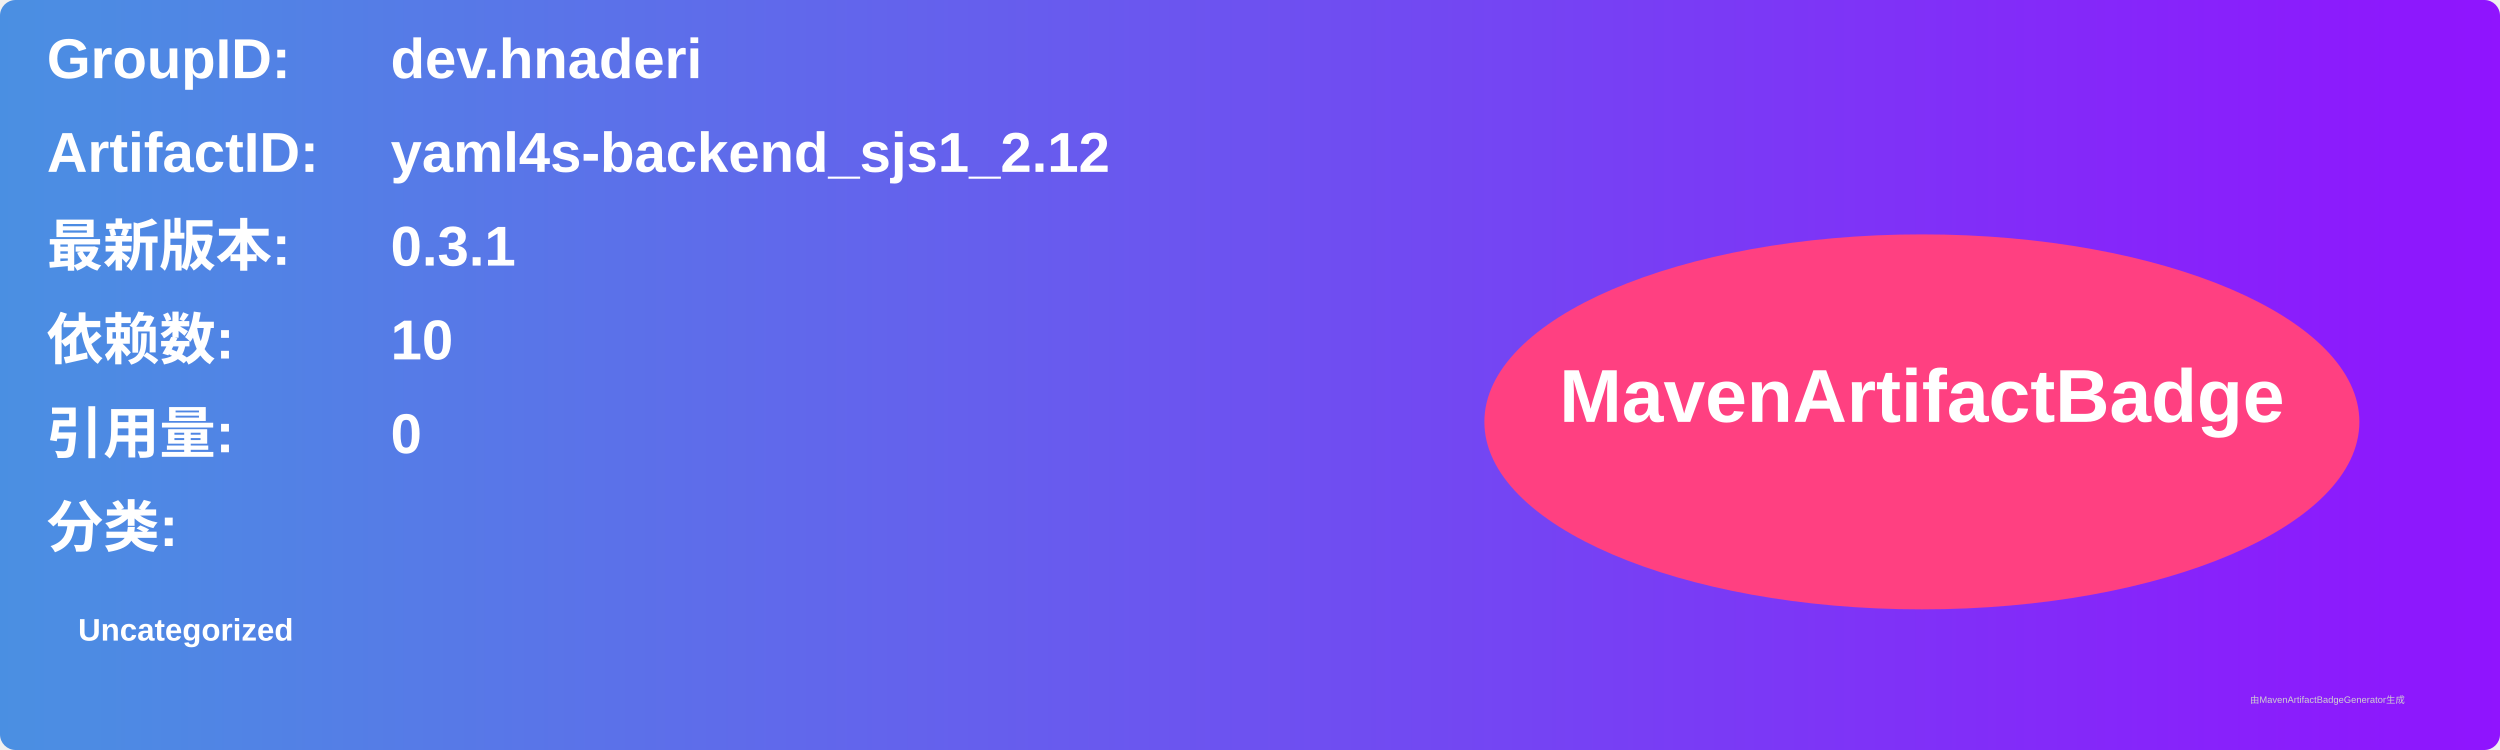
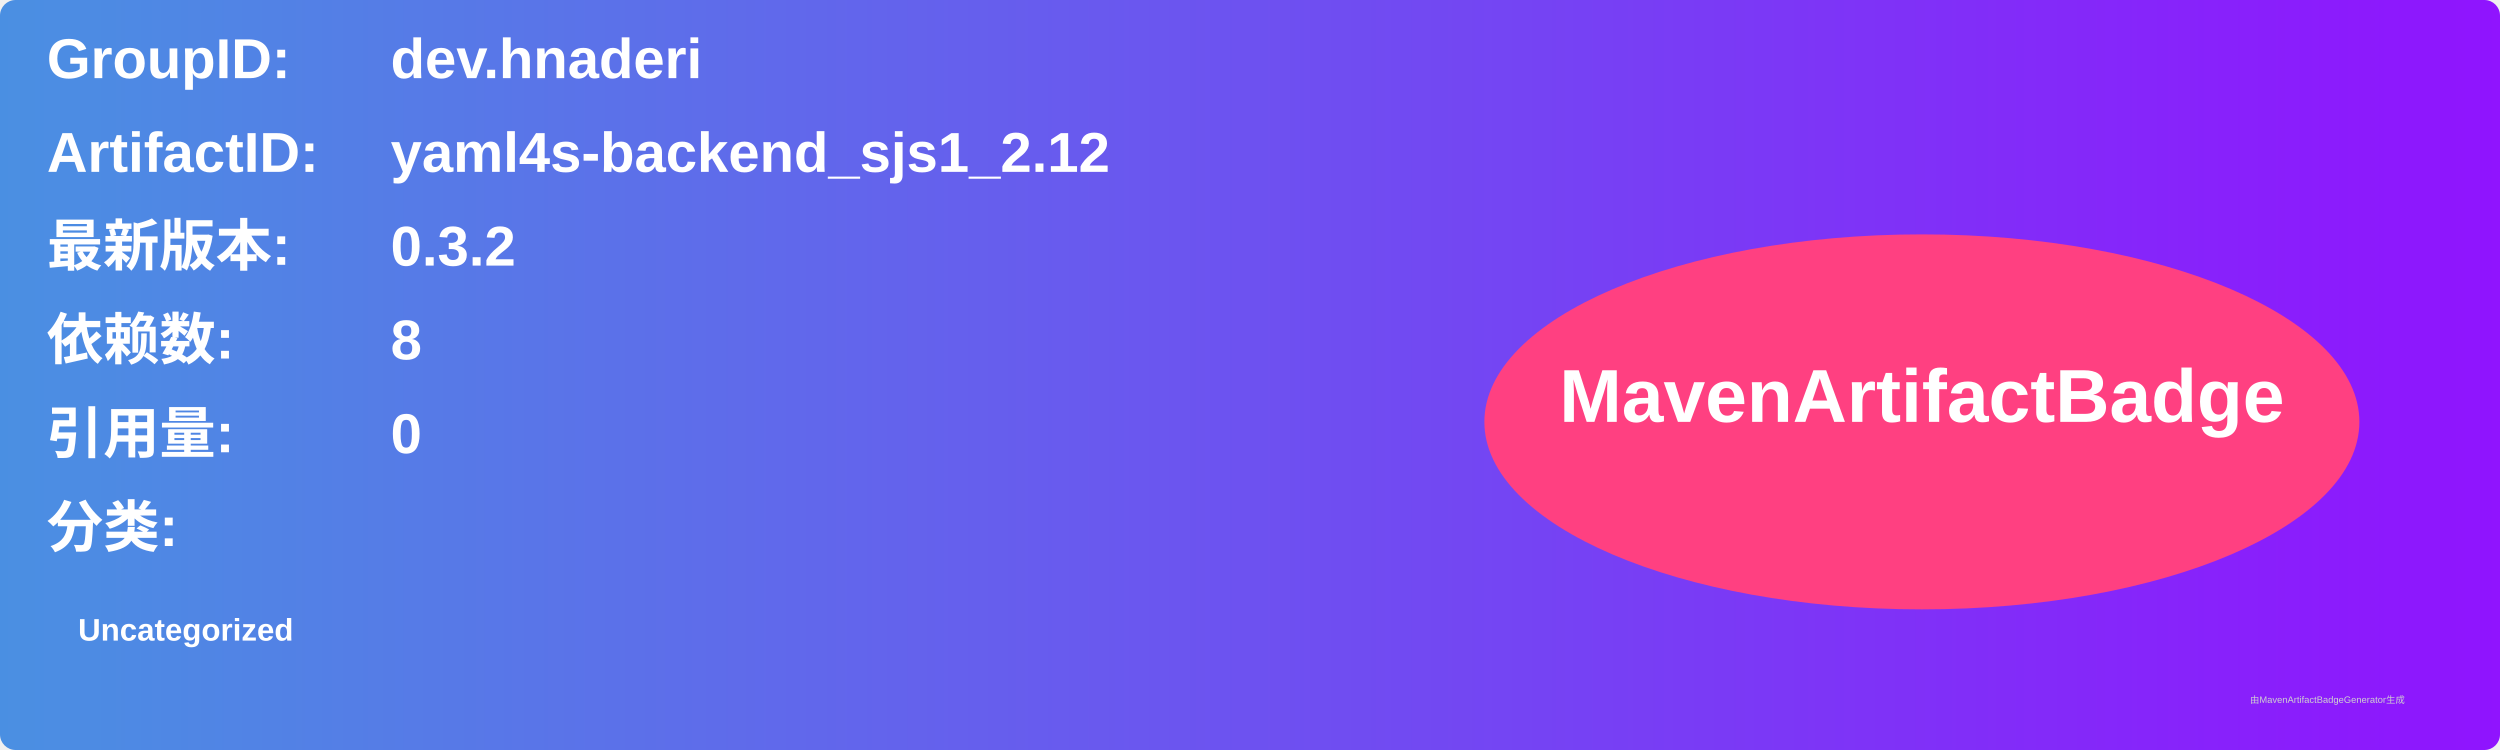
<svg xmlns="http://www.w3.org/2000/svg" width="800" height="240" viewBox="0 0 800 240">
  <linearGradient id="grad" x1="0%" y1="0%" x2="100%" y2="0%">
    <stop offset="0%" stop-color="#4a90e2" />
    <stop offset="100%" stop-color="#9013fe" />
  </linearGradient>
  <rect width="100%" height="100%" rx="5" ry="5" fill="url(#grad)" />
  <g transform="translate(15, 15)">
    <text x="0" y="10" font-family="Arial" font-size="18" fill="white" font-weight="bold" width="260">GroupID:</text>
    <text x="110" y="10" font-family="Arial" font-size="18" fill="white" font-weight="bold" width="460">dev.hnaderi</text>
    <text x="0" y="40" font-family="Arial" font-size="18" fill="white" font-weight="bold" width="260">ArtifactID:</text>
    <text x="110" y="40" font-family="Arial" font-size="18" fill="white" font-weight="bold" width="460">yaml4s-backend_sjs1_2.12</text>
    <text x="0" y="70" font-family="Arial" font-size="18" fill="white" font-weight="bold">最新版本:</text>
    <text x="110" y="70" font-family="Arial" font-size="18" fill="white" font-weight="bold">
-       <tspan font-weight="bold">0.3.1</tspan>
+       <tspan font-weight="bold">0.3.2</tspan>
    </text>
    <text x="0" y="100" font-family="Arial" font-size="18" fill="white" font-weight="bold">依赖数: </text>
    <text x="110" y="100" font-family="Arial" font-size="18" fill="white">
-       <tspan font-weight="bold">10</tspan>
+       <tspan font-weight="bold">8</tspan>
    </text>
    <text x="0" y="130" font-family="Arial" font-size="18" fill="white" font-weight="bold">引用量: </text>
    <text x="110" y="130" font-family="Arial" font-size="18" fill="white">
      <tspan font-weight="bold">0</tspan>
    </text>
    <text x="0" y="160" font-family="Arial" font-size="18" fill="white" font-weight="bold">分类:</text>
    <text x="10" y="190" font-family="Arial" font-size="10" fill="white">
      <tspan font-weight="bold">Uncategorized</tspan>
    </text>
    <ellipse cx="600" cy="120" rx="140" ry="60" fill="#ff4081" />
    <text x="600" y="120" text-anchor="middle" font-family="Arial" font-size="24" fill="white" font-weight="bold">MavenArtifactBadge</text>
  </g>
  <text x="720" y="225" font-family="Arial" font-size="3" fill="#d0d0d0">由MavenArtifactBadgeGenerator生成</text>
</svg>
